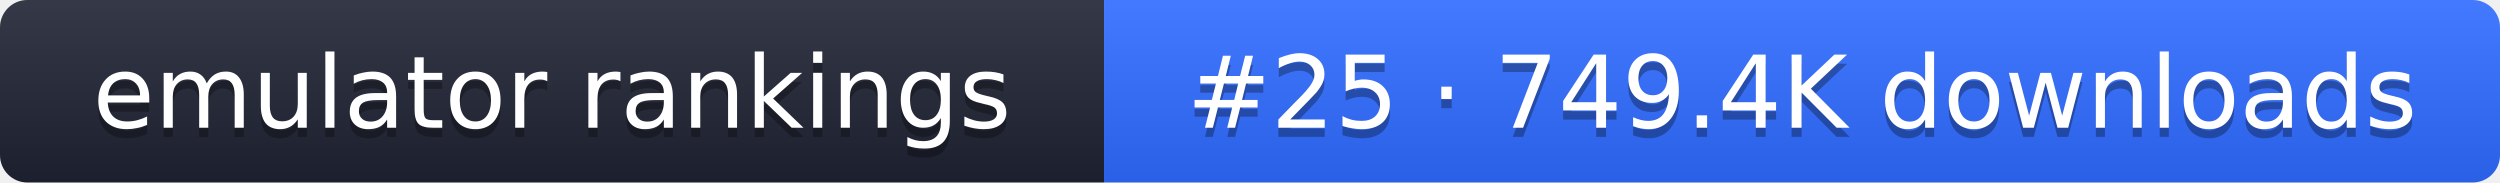
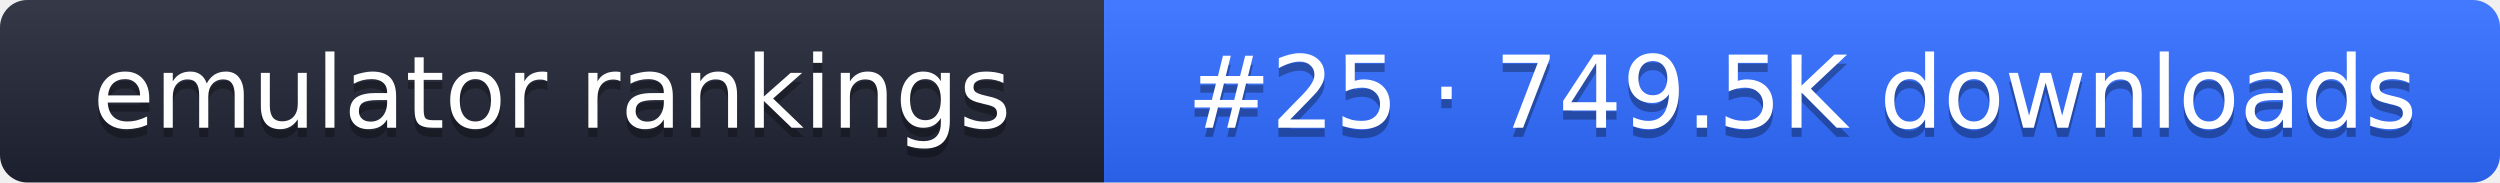
- <svg xmlns="http://www.w3.org/2000/svg" width="274" height="20" role="img" aria-label="emulator rankings: #25 · 749.4K downloads">
+ <svg xmlns="http://www.w3.org/2000/svg" width="274" height="20" role="img" aria-label="emulator rankings: #25 · 749.5K downloads">
  <linearGradient id="g" x2="0" y2="100%">
    <stop offset="0" stop-color="#fff" stop-opacity=".1" />
    <stop offset="1" stop-opacity=".1" />
  </linearGradient>
  <clipPath id="r">
    <rect width="274" height="20" rx="3" fill="#fff" />
  </clipPath>
  <g clip-path="url(#r)">
    <rect width="121" height="20" fill="#1f2433" />
    <rect x="121" width="153" height="20" fill="#2f6bff" />
    <rect width="274" height="20" fill="url(#g)" />
  </g>
  <g fill="#fff" text-anchor="middle" font-family="Verdana,DejaVu Sans,sans-serif" font-size="11">
    <text x="60.5" y="15" fill="#010101" fill-opacity=".3">emulator rankings</text>
    <text x="60.5" y="14">emulator rankings</text>
-     <text x="197.5" y="15" fill="#010101" fill-opacity=".3">#25 · 749.4K downloads</text>
-     <text x="197.5" y="14">#25 · 749.4K downloads</text>
+     <text x="197.5" y="15" fill="#010101" fill-opacity=".3">#25 · 749.5K downloads</text>
+     <text x="197.5" y="14">#25 · 749.5K downloads</text>
  </g>
</svg>
